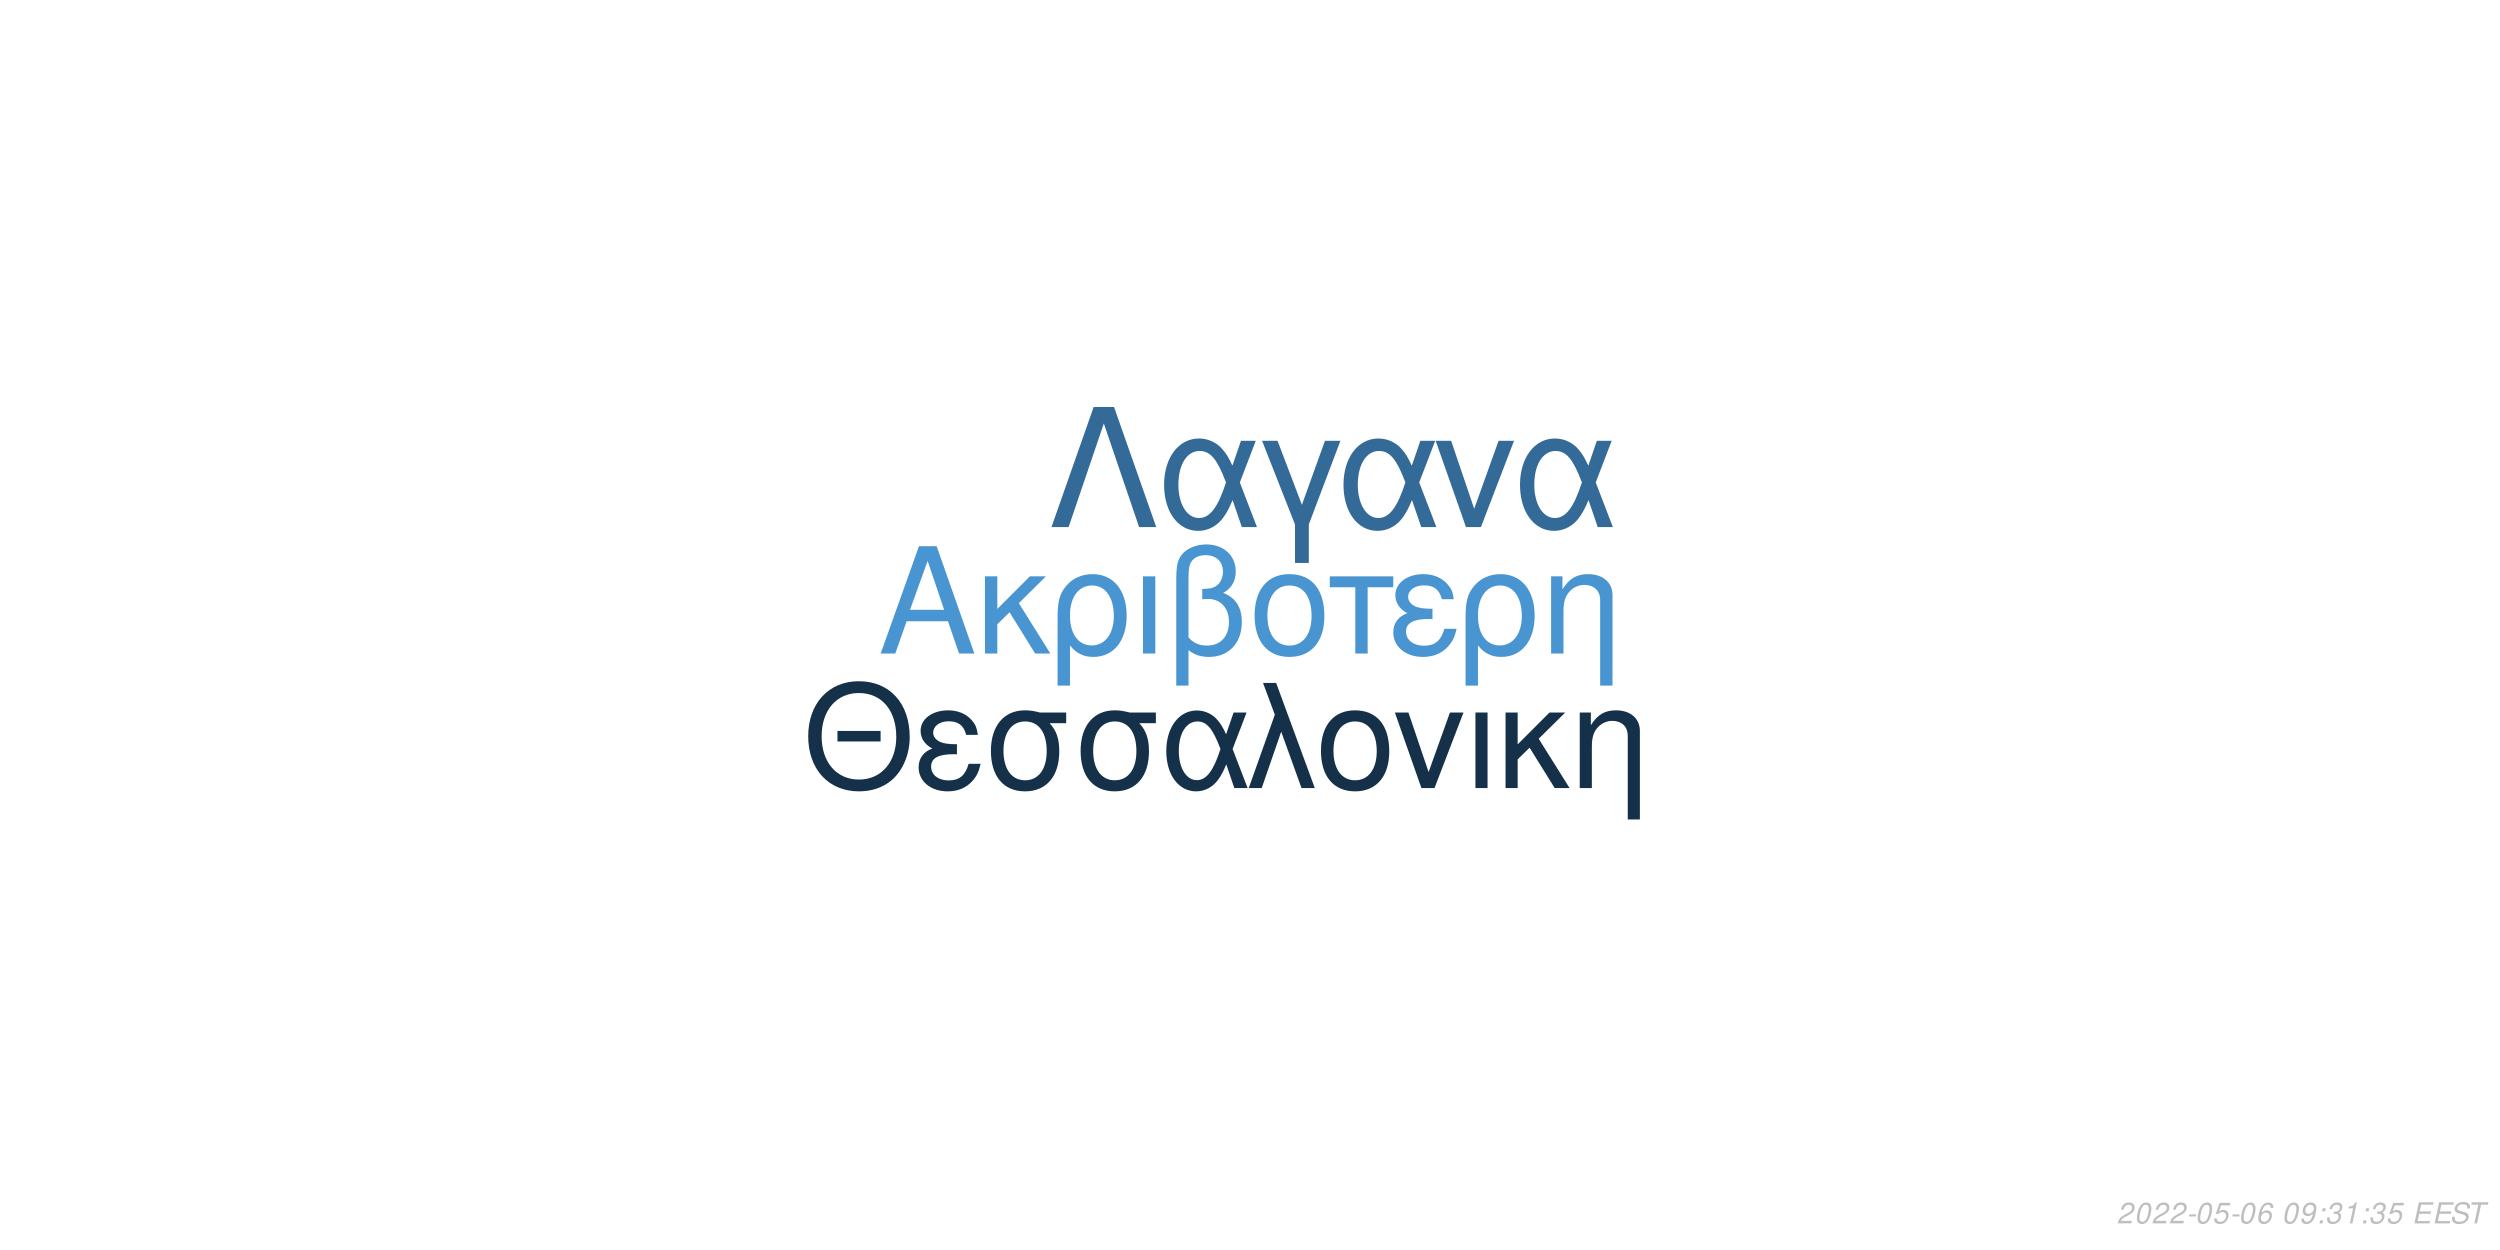
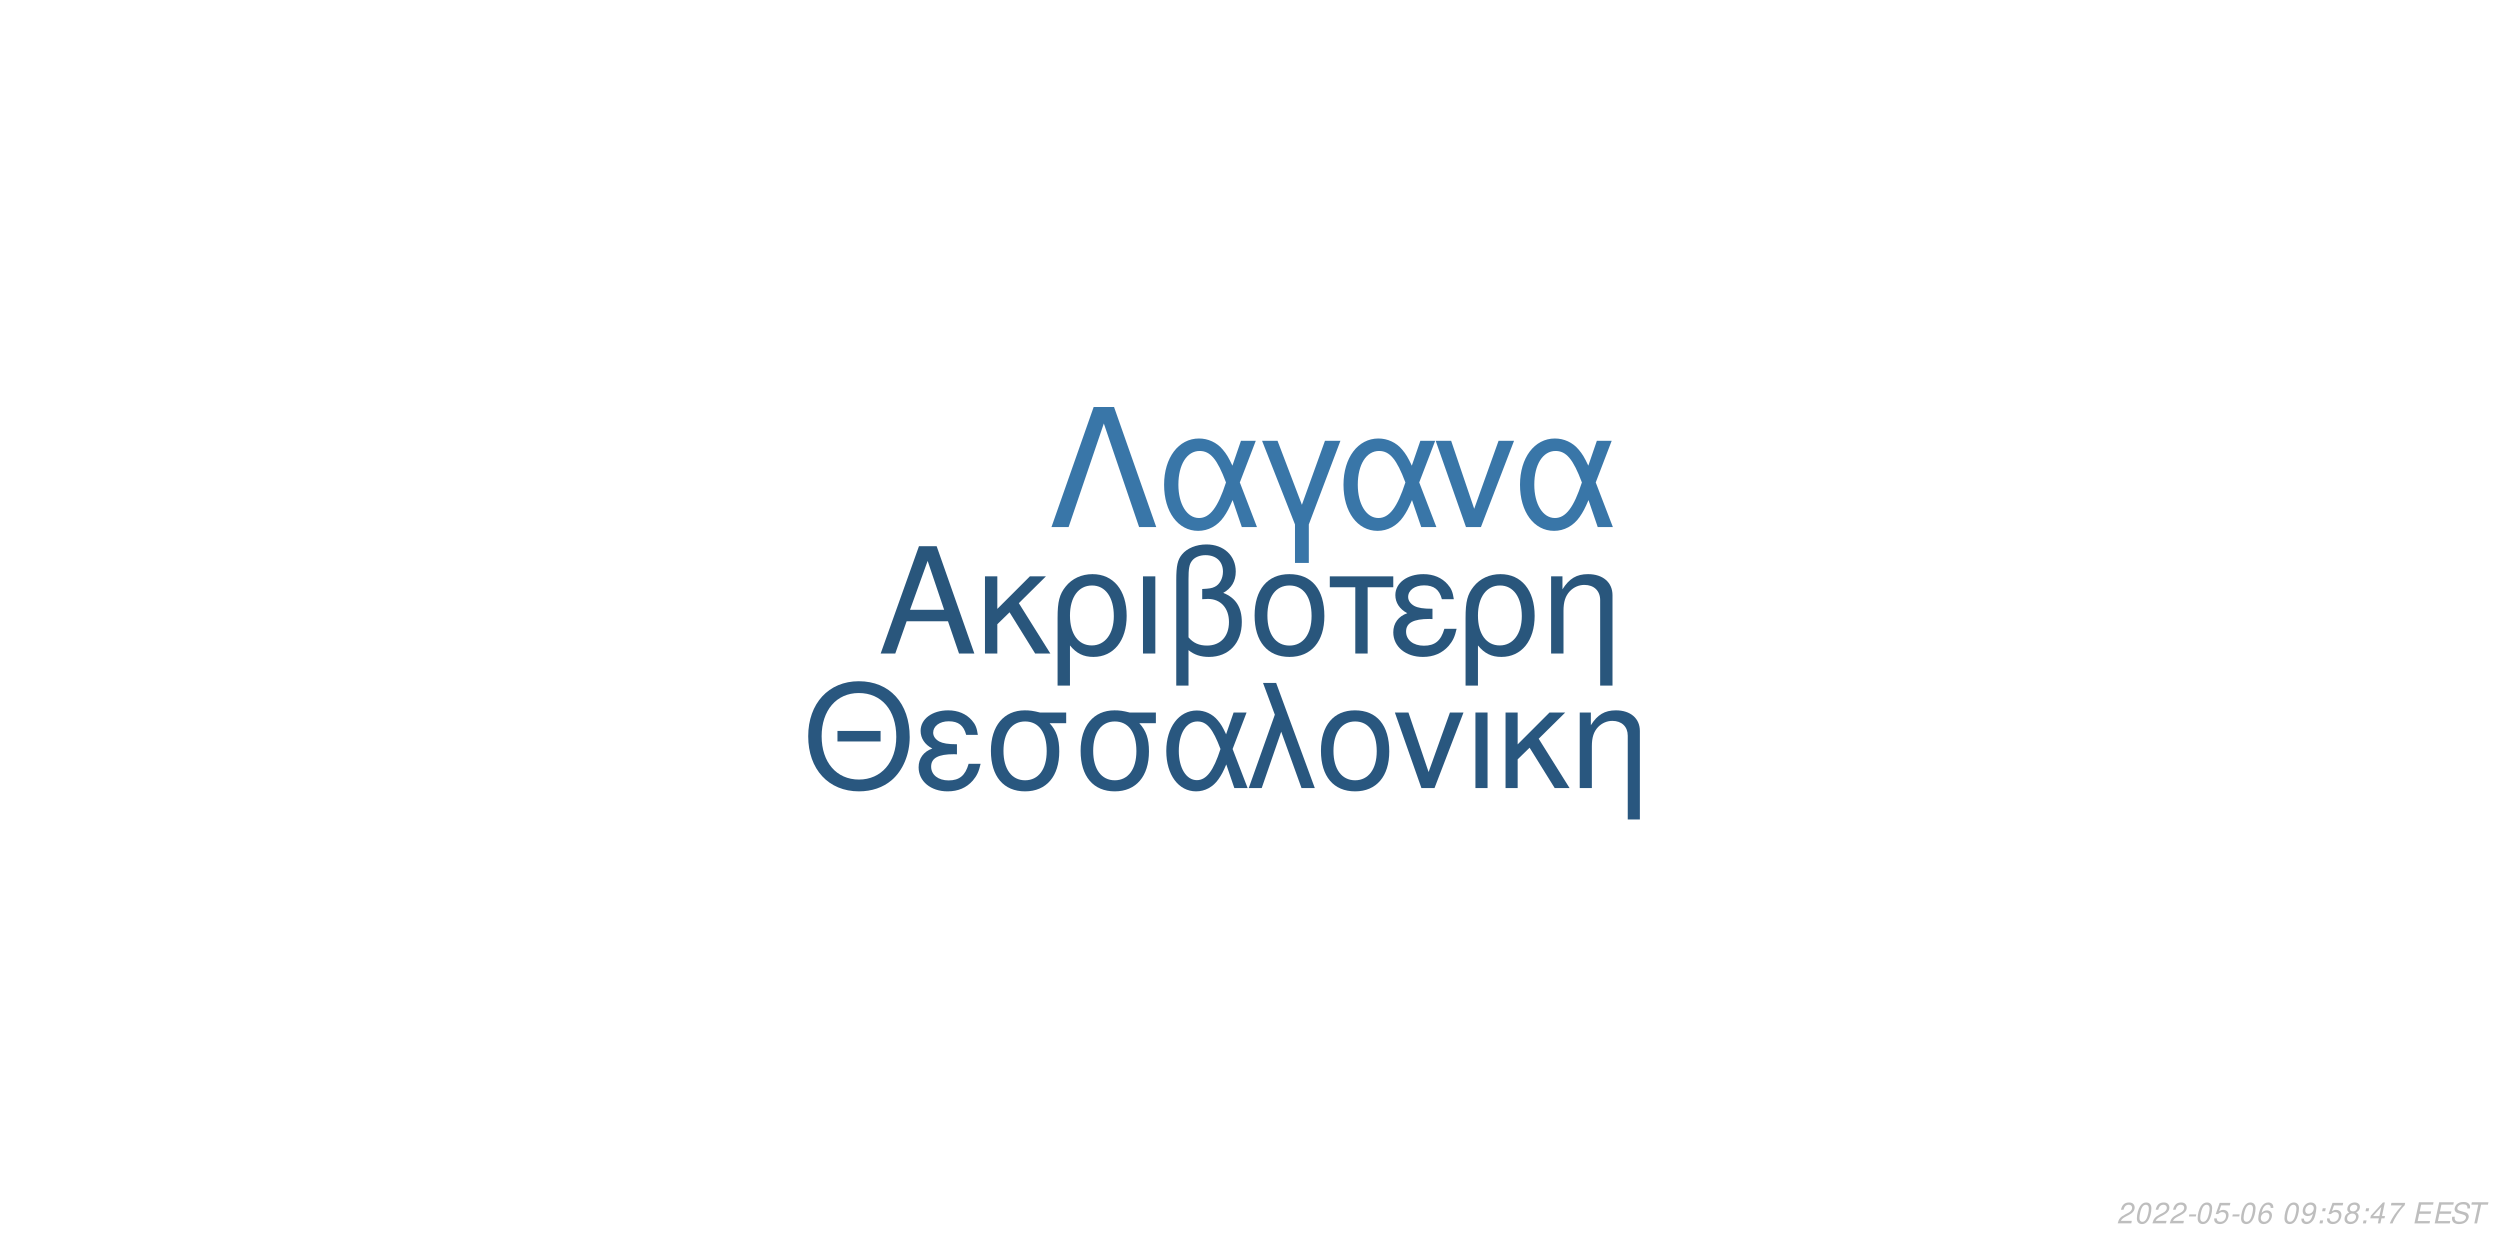
<svg xmlns="http://www.w3.org/2000/svg" xmlns:xlink="http://www.w3.org/1999/xlink" width="864pt" height="432pt" viewBox="0 0 864 432" version="1.1">
  <defs>
    <g>
      <symbol overflow="visible" id="glyph0-0">
        <path style="stroke:none;" d="" />
      </symbol>
      <symbol overflow="visible" id="glyph0-1">
        <path style="stroke:none;" d="M 24.125 -11.141 L 27.938 0 L 33.234 0 L 20.203 -37.094 L 14.094 -37.094 L 0.859 0 L 5.906 0 L 9.828 -11.141 Z M 22.797 -15.109 L 11 -15.109 L 17.094 -32.016 Z M 22.797 -15.109 " />
      </symbol>
      <symbol overflow="visible" id="glyph0-2">
        <path style="stroke:none;" d="M 7.172 -15.422 L 7.172 -26.672 L 2.906 -26.672 L 2.906 0 L 7.172 0 L 7.172 -10.125 L 11.406 -14.25 L 20.25 0 L 25.5 0 L 14.609 -17.406 L 23.969 -26.672 L 18.422 -26.672 Z M 7.172 -15.422 " />
      </symbol>
      <symbol overflow="visible" id="glyph0-3">
        <path style="stroke:none;" d="M 3 11.094 L 7.281 11.094 L 7.281 -2.797 C 9.516 -0.047 11.953 1.172 15.375 1.172 C 22.344 1.172 26.875 -4.422 26.875 -13.031 C 26.875 -21.891 22.297 -27.438 15.062 -27.438 C 11.297 -27.438 7.984 -25.906 5.797 -23.156 C 3.672 -20.516 3 -17.969 3 -12.359 Z M 14.906 -23.516 C 19.547 -23.516 22.438 -19.438 22.438 -12.922 C 22.438 -6.812 19.391 -2.797 14.812 -2.797 C 10.172 -2.797 7.281 -6.766 7.281 -13.125 C 7.281 -19.484 10.234 -23.516 14.906 -23.516 Z M 14.906 -23.516 " />
      </symbol>
      <symbol overflow="visible" id="glyph0-4">
        <path style="stroke:none;" d="M 3.516 0 L 7.781 0 L 7.781 -26.672 L 3.516 -26.672 Z M 3.516 0 " />
      </symbol>
      <symbol overflow="visible" id="glyph0-5">
        <path style="stroke:none;" d="M 4.016 11.094 L 8.25 11.094 L 8.25 -1.172 C 10.172 0.406 12.422 1.172 15.312 1.172 C 22.188 1.172 26.672 -3.609 26.672 -10.891 C 26.672 -15.984 24.578 -19.234 20.25 -20.969 C 23.109 -22.547 24.578 -25.031 24.578 -28.344 C 24.578 -33.844 20.406 -37.703 14.453 -37.703 C 10.938 -37.703 7.734 -36.391 6 -34.25 C 4.484 -32.422 4.016 -30.328 4.016 -25.391 Z M 8.25 -25.656 C 8.25 -29.359 8.5 -30.844 9.469 -32.062 C 10.375 -33.281 12.156 -34 14.094 -34 C 17.812 -34 20.156 -31.812 20.156 -28.297 C 20.156 -25.953 18.984 -23.812 17.297 -23.047 C 16.281 -22.547 15.469 -22.438 12.984 -22.297 L 12.984 -18.781 C 13.734 -18.828 14.344 -18.875 14.969 -18.875 C 19.344 -18.875 22.234 -15.719 22.234 -10.891 C 22.234 -5.906 19.281 -2.75 14.656 -2.75 C 11.953 -2.75 9.922 -3.609 8.25 -5.594 Z M 8.25 -25.656 " />
      </symbol>
      <symbol overflow="visible" id="glyph0-6">
        <path style="stroke:none;" d="M 14.094 -27.438 C 6.562 -27.438 2.094 -22.094 2.094 -13.125 C 2.094 -4.125 6.562 1.172 14.141 1.172 C 21.672 1.172 26.203 -4.172 26.203 -12.922 C 26.203 -22.188 21.828 -27.438 14.094 -27.438 Z M 14.141 -23.516 C 18.938 -23.516 21.781 -19.594 21.781 -12.984 C 21.781 -6.672 18.828 -2.75 14.141 -2.75 C 9.422 -2.75 6.516 -6.672 6.516 -13.125 C 6.516 -19.594 9.422 -23.516 14.141 -23.516 Z M 14.141 -23.516 " />
      </symbol>
      <symbol overflow="visible" id="glyph0-7">
        <path style="stroke:none;" d="M 7.891 0 L 12.156 0 L 12.156 -22.906 L 21.016 -22.906 L 21.016 -26.672 L -0.922 -26.672 L -0.922 -22.906 L 7.891 -22.906 Z M 7.891 0 " />
      </symbol>
      <symbol overflow="visible" id="glyph0-8">
        <path style="stroke:none;" d="M 14.562 -15.469 C 11.344 -15.469 9.562 -15.781 8.297 -16.438 C 6.922 -17.203 6.156 -18.328 6.156 -19.547 C 6.156 -21.891 8.453 -23.562 11.656 -23.562 C 15.062 -23.562 16.953 -22.094 17.812 -18.781 L 21.938 -18.781 C 21.578 -21.266 21.062 -22.5 19.797 -23.922 C 17.812 -26.203 14.906 -27.438 11.453 -27.438 C 5.797 -27.438 1.734 -24.375 1.734 -20.203 C 1.734 -17.609 3.156 -15.375 5.859 -13.938 C 2.797 -12.875 1.016 -10.484 1.016 -7.328 C 1.016 -2.391 5.297 1.172 11.25 1.172 C 14.969 1.172 17.906 -0.109 20.156 -2.641 C 21.578 -4.328 22.297 -5.797 22.906 -8.547 L 18.672 -8.547 C 17.5 -4.422 15.422 -2.703 11.609 -2.703 C 7.938 -2.703 5.438 -4.688 5.438 -7.578 C 5.438 -10.578 7.938 -11.953 13.484 -11.953 C 13.641 -11.953 14.094 -11.953 14.562 -11.906 Z M 14.562 -15.469 " />
      </symbol>
      <symbol overflow="visible" id="glyph0-9">
        <path style="stroke:none;" d="M 3.562 -26.672 L 3.562 0 L 7.844 0 L 7.844 -14.703 C 7.844 -17.906 8.5 -19.891 10.031 -21.531 C 11.406 -22.953 13.188 -23.719 15.062 -23.719 C 18.375 -23.719 20.516 -21.672 20.516 -18.469 L 20.516 11.094 L 24.781 11.094 L 24.781 -20.156 C 24.781 -24.578 21.469 -27.438 16.328 -27.438 C 12.359 -27.438 9.828 -25.906 7.484 -22.188 L 7.484 -26.672 Z M 3.562 -26.672 " />
      </symbol>
      <symbol overflow="visible" id="glyph1-0">
        <path style="stroke:none;" d="" />
      </symbol>
      <symbol overflow="visible" id="glyph1-1">
        <path style="stroke:none;" d="M 26.859 -19.734 L 11.953 -19.734 L 11.953 -16.094 L 26.859 -16.094 Z M 19.328 -36.922 C 8.922 -36.922 1.844 -29.25 1.844 -17.891 C 1.844 -6.484 8.875 1.141 19.391 1.141 C 23.812 1.141 27.703 -0.203 30.641 -2.688 C 34.578 -6.031 36.922 -11.656 36.922 -17.594 C 36.922 -29.297 30 -36.922 19.328 -36.922 Z M 19.328 -32.844 C 27.203 -32.844 32.281 -26.906 32.281 -17.688 C 32.281 -8.922 27.062 -2.938 19.391 -2.938 C 11.609 -2.938 6.484 -8.922 6.484 -17.891 C 6.484 -26.859 11.609 -32.844 19.328 -32.844 Z M 19.328 -32.844 " />
      </symbol>
      <symbol overflow="visible" id="glyph1-2">
        <path style="stroke:none;" d="M 14.25 -15.141 C 11.109 -15.141 9.375 -15.453 8.125 -16.094 C 6.781 -16.844 6.031 -17.938 6.031 -19.141 C 6.031 -21.422 8.266 -23.078 11.406 -23.078 C 14.75 -23.078 16.594 -21.625 17.438 -18.391 L 21.469 -18.391 C 21.125 -20.828 20.625 -22.031 19.391 -23.422 C 17.438 -25.656 14.594 -26.859 11.219 -26.859 C 5.688 -26.859 1.688 -23.875 1.688 -19.781 C 1.688 -17.234 3.094 -15.047 5.734 -13.656 C 2.734 -12.609 1 -10.266 1 -7.172 C 1 -2.344 5.188 1.141 11.016 1.141 C 14.656 1.141 17.547 -0.094 19.734 -2.594 C 21.125 -4.234 21.828 -5.688 22.422 -8.375 L 18.281 -8.375 C 17.141 -4.328 15.094 -2.641 11.359 -2.641 C 7.766 -2.641 5.328 -4.578 5.328 -7.422 C 5.328 -10.359 7.766 -11.703 13.203 -11.703 C 13.359 -11.703 13.797 -11.703 14.25 -11.656 Z M 14.25 -15.141 " />
      </symbol>
      <symbol overflow="visible" id="glyph1-3">
        <path style="stroke:none;" d="M 29 -26.109 L 19.938 -26.109 C 17.594 -26.703 16.438 -26.859 14.703 -26.859 C 7.469 -26.859 2.984 -21.469 2.984 -12.859 C 2.984 -4.031 7.375 1.141 14.797 1.141 C 22.172 1.141 26.609 -4.078 26.609 -12.656 C 26.609 -17.047 25.656 -19.828 23.266 -22.422 L 29 -22.422 Z M 14.797 -23.016 C 19.531 -23.016 22.266 -19.234 22.266 -12.75 C 22.266 -6.531 19.438 -2.688 14.797 -2.688 C 10.172 -2.688 7.328 -6.531 7.328 -12.859 C 7.328 -19.188 10.172 -23.016 14.797 -23.016 Z M 14.797 -23.016 " />
      </symbol>
      <symbol overflow="visible" id="glyph1-4">
        <path style="stroke:none;" d="M 29.344 -26.109 L 24.859 -26.109 L 22.266 -18.578 C 21.125 -21.031 20.484 -22.125 19.328 -23.469 C 17.547 -25.609 14.906 -26.812 12.156 -26.812 C 5.984 -26.812 1.594 -20.984 1.594 -12.812 C 1.594 -4.578 5.828 1.141 11.906 1.141 C 14.953 1.141 17.734 -0.344 19.625 -3.047 C 20.672 -4.531 21.281 -5.688 22.328 -8.172 L 25.109 0 L 29.703 0 L 24.516 -13.5 Z M 20.328 -13.5 C 17.891 -5.922 15.453 -2.734 12.156 -2.734 C 8.516 -2.734 5.922 -6.922 5.922 -12.812 C 5.922 -18.938 8.516 -23.016 12.359 -23.016 C 15.594 -23.016 17.688 -20.531 20.328 -13.5 Z M 20.328 -13.5 " />
      </symbol>
      <symbol overflow="visible" id="glyph1-5">
        <path style="stroke:none;" d="M 1.094 0 L 5.578 0 L 12.312 -19.484 L 19.328 0 L 23.922 0 L 10.562 -36.328 L 6.031 -36.328 L 10.109 -25.359 Z M 1.094 0 " />
      </symbol>
      <symbol overflow="visible" id="glyph1-6">
        <path style="stroke:none;" d="M 13.797 -26.859 C 6.422 -26.859 2.047 -21.625 2.047 -12.859 C 2.047 -4.031 6.422 1.141 13.859 1.141 C 21.234 1.141 25.656 -4.078 25.656 -12.656 C 25.656 -21.719 21.375 -26.859 13.797 -26.859 Z M 13.859 -23.016 C 18.531 -23.016 21.328 -19.188 21.328 -12.703 C 21.328 -6.531 18.438 -2.688 13.859 -2.688 C 9.219 -2.688 6.375 -6.531 6.375 -12.859 C 6.375 -19.188 9.219 -23.016 13.859 -23.016 Z M 13.859 -23.016 " />
      </symbol>
      <symbol overflow="visible" id="glyph1-7">
        <path style="stroke:none;" d="M 14.297 0 L 24.312 -26.109 L 19.625 -26.109 L 12.25 -5.531 L 5.281 -26.109 L 0.594 -26.109 L 9.766 0 Z M 14.297 0 " />
      </symbol>
      <symbol overflow="visible" id="glyph1-8">
        <path style="stroke:none;" d="M 3.438 0 L 7.625 0 L 7.625 -26.109 L 3.438 -26.109 Z M 3.438 0 " />
      </symbol>
      <symbol overflow="visible" id="glyph1-9">
        <path style="stroke:none;" d="M 7.031 -15.094 L 7.031 -26.109 L 2.844 -26.109 L 2.844 0 L 7.031 0 L 7.031 -9.922 L 11.156 -13.953 L 19.828 0 L 24.969 0 L 14.297 -17.047 L 23.469 -26.109 L 18.031 -26.109 Z M 7.031 -15.094 " />
      </symbol>
      <symbol overflow="visible" id="glyph1-10">
        <path style="stroke:none;" d="M 3.484 -26.109 L 3.484 0 L 7.672 0 L 7.672 -14.406 C 7.672 -17.547 8.328 -19.484 9.812 -21.078 C 11.156 -22.469 12.906 -23.219 14.75 -23.219 C 17.984 -23.219 20.078 -21.234 20.078 -18.094 L 20.078 10.859 L 24.266 10.859 L 24.266 -19.734 C 24.266 -24.062 21.031 -26.859 16 -26.859 C 12.109 -26.859 9.609 -25.359 7.328 -21.719 L 7.328 -26.109 Z M 3.484 -26.109 " />
      </symbol>
      <symbol overflow="visible" id="glyph2-0">
        <path style="stroke:none;" d="" />
      </symbol>
      <symbol overflow="visible" id="glyph2-1">
        <path style="stroke:none;" d="M 22.531 -41.484 L 15.484 -41.484 L 0.906 0 L 6.828 0 L 19 -35.797 L 31.188 0 L 37.109 0 Z M 22.531 -41.484 " />
      </symbol>
      <symbol overflow="visible" id="glyph2-2">
        <path style="stroke:none;" d="M 33.516 -29.812 L 28.391 -29.812 L 25.438 -21.219 C 24.125 -24.016 23.391 -25.266 22.078 -26.797 C 20.031 -29.25 17.016 -30.609 13.891 -30.609 C 6.828 -30.609 1.828 -23.953 1.828 -14.625 C 1.828 -5.234 6.656 1.312 13.594 1.312 C 17.078 1.312 20.266 -0.391 22.422 -3.469 C 23.609 -5.172 24.297 -6.484 25.5 -9.328 L 28.688 0 L 33.922 0 L 28 -15.422 Z M 23.219 -15.422 C 20.422 -6.766 17.641 -3.125 13.891 -3.125 C 9.734 -3.125 6.766 -7.906 6.766 -14.625 C 6.766 -21.625 9.734 -26.297 14.109 -26.297 C 17.812 -26.297 20.203 -23.453 23.219 -15.422 Z M 23.219 -15.422 " />
      </symbol>
      <symbol overflow="visible" id="glyph2-3">
        <path style="stroke:none;" d="M 12.062 12.406 L 16.844 12.406 L 16.844 -0.906 L 27.766 -29.812 L 22.422 -29.812 L 14.453 -7.688 L 6.031 -29.812 L 0.688 -29.812 L 12.062 -0.906 Z M 12.062 12.406 " />
      </symbol>
      <symbol overflow="visible" id="glyph2-4">
        <path style="stroke:none;" d="M 16.328 0 L 27.766 -29.812 L 22.422 -29.812 L 14 -6.312 L 6.031 -29.812 L 0.688 -29.812 L 11.156 0 Z M 16.328 0 " />
      </symbol>
      <symbol overflow="visible" id="glyph3-0">
        <path style="stroke:none;" d="" />
      </symbol>
      <symbol overflow="visible" id="glyph3-1">
        <path style="stroke:none;" d="M 5.234 -0.875 L 1.469 -0.875 C 1.641 -1.375 2.203 -1.891 3.109 -2.344 L 4.234 -2.938 C 5.562 -3.625 6.219 -4.469 6.219 -5.484 C 6.219 -5.938 6.062 -6.359 5.797 -6.656 C 5.469 -7.047 4.984 -7.234 4.312 -7.234 C 2.766 -7.234 1.891 -6.453 1.484 -4.734 L 2.375 -4.734 C 2.484 -5.188 2.609 -5.484 2.797 -5.75 C 3.094 -6.203 3.609 -6.453 4.188 -6.453 C 4.891 -6.453 5.344 -6.031 5.344 -5.375 C 5.344 -4.703 4.859 -4.094 4.016 -3.656 L 2.984 -3.125 C 1.234 -2.188 0.797 -1.656 0.344 -0.016 L 5.047 -0.016 Z M 5.234 -0.875 " />
      </symbol>
      <symbol overflow="visible" id="glyph3-2">
        <path style="stroke:none;" d="M 4.203 -7.234 C 3.375 -7.234 2.688 -6.812 2.125 -5.984 C 1.484 -5.047 0.984 -3.188 0.984 -1.734 C 0.984 -1.109 1.172 -0.562 1.484 -0.266 C 1.797 0.047 2.281 0.234 2.766 0.234 C 3.625 0.234 4.281 -0.156 4.859 -1.016 C 5.516 -1.953 6 -3.797 6 -5.266 C 6 -6.5 5.328 -7.234 4.203 -7.234 Z M 4.094 -6.453 C 4.734 -6.453 5.125 -5.984 5.125 -5.156 C 5.125 -4.203 4.781 -2.625 4.406 -1.812 C 3.984 -0.938 3.516 -0.547 2.875 -0.547 C 2.25 -0.547 1.875 -1.031 1.875 -1.828 C 1.875 -2.797 2.203 -4.344 2.594 -5.203 C 2.984 -6.047 3.453 -6.453 4.094 -6.453 Z M 4.094 -6.453 " />
      </symbol>
      <symbol overflow="visible" id="glyph3-3">
        <path style="stroke:none;" d="M 3.516 -3.125 L 1.125 -3.125 L 0.969 -2.406 L 3.359 -2.406 Z M 3.516 -3.125 " />
      </symbol>
      <symbol overflow="visible" id="glyph3-4">
        <path style="stroke:none;" d="M 6.297 -7.094 L 2.594 -7.094 L 1.234 -3.234 L 2.047 -3.234 C 2.656 -3.766 2.938 -3.906 3.531 -3.906 C 4.328 -3.906 4.797 -3.453 4.797 -2.688 C 4.797 -1.438 3.969 -0.547 2.828 -0.547 C 2.031 -0.547 1.609 -0.938 1.578 -1.734 L 0.703 -1.734 L 0.703 -1.516 C 0.703 -0.938 0.844 -0.547 1.188 -0.266 C 1.562 0.062 2.078 0.234 2.703 0.234 C 3.656 0.234 4.391 -0.156 4.984 -0.922 C 5.422 -1.5 5.672 -2.234 5.672 -2.953 C 5.672 -4 4.938 -4.672 3.812 -4.672 C 3.328 -4.672 2.906 -4.547 2.406 -4.234 L 3.109 -6.219 L 6.109 -6.219 Z M 6.297 -7.094 " />
      </symbol>
      <symbol overflow="visible" id="glyph3-5">
        <path style="stroke:none;" d="M 6.125 -5.344 L 6.141 -5.625 C 6.141 -6.609 5.453 -7.234 4.391 -7.234 C 3.438 -7.234 2.641 -6.719 2.016 -5.703 C 1.422 -4.781 0.938 -2.953 0.938 -1.688 C 0.938 -0.516 1.688 0.234 2.859 0.234 C 3.703 0.234 4.438 -0.156 5 -0.875 C 5.406 -1.422 5.672 -2.156 5.672 -2.766 C 5.672 -3.812 4.969 -4.5 3.906 -4.5 C 3.234 -4.5 2.672 -4.234 2.094 -3.625 C 2.406 -5.375 3.234 -6.453 4.25 -6.453 C 4.703 -6.453 5.062 -6.234 5.172 -5.844 C 5.203 -5.719 5.234 -5.578 5.25 -5.344 Z M 3.656 -3.734 C 4.344 -3.734 4.797 -3.281 4.797 -2.625 C 4.797 -1.469 3.984 -0.547 2.984 -0.547 C 2.297 -0.547 1.812 -1.047 1.812 -1.766 C 1.812 -2.859 2.625 -3.734 3.656 -3.734 Z M 3.656 -3.734 " />
      </symbol>
      <symbol overflow="visible" id="glyph3-6">
        <path style="stroke:none;" d="" />
      </symbol>
      <symbol overflow="visible" id="glyph3-7">
        <path style="stroke:none;" d="M 0.844 -1.656 C 0.844 -1.547 0.844 -1.438 0.844 -1.375 C 0.844 -0.406 1.531 0.234 2.578 0.234 C 3.203 0.234 3.766 0.016 4.297 -0.438 C 4.938 -1 5.312 -1.656 5.594 -2.719 C 5.844 -3.672 6.016 -4.766 6.016 -5.375 C 6.016 -5.844 5.844 -6.328 5.547 -6.656 C 5.203 -7.031 4.703 -7.234 4.062 -7.234 C 2.516 -7.234 1.297 -5.938 1.297 -4.266 C 1.297 -3.203 1.984 -2.547 3.047 -2.547 C 3.484 -2.547 3.953 -2.672 4.281 -2.891 C 4.406 -2.984 4.547 -3.078 4.828 -3.344 C 4.438 -1.484 3.703 -0.547 2.703 -0.547 C 2.109 -0.547 1.719 -0.938 1.719 -1.547 L 1.719 -1.656 Z M 3.953 -6.453 C 4.625 -6.453 5.141 -5.953 5.141 -5.281 C 5.141 -4.188 4.312 -3.312 3.297 -3.312 C 2.594 -3.312 2.172 -3.734 2.172 -4.453 C 2.172 -5.562 2.984 -6.453 3.953 -6.453 Z M 3.953 -6.453 " />
      </symbol>
      <symbol overflow="visible" id="glyph3-8">
        <path style="stroke:none;" d="M 2.359 -1.031 L 1.312 -1.031 L 1.094 0 L 2.141 0 Z M 3.266 -5.234 L 2.219 -5.234 L 2 -4.203 L 3.047 -4.203 Z M 3.266 -5.234 " />
      </symbol>
      <symbol overflow="visible" id="glyph3-9">
-         <path style="stroke:none;" d="M 2.922 -3.312 C 3.125 -3.344 3.234 -3.344 3.375 -3.344 C 4.203 -3.344 4.688 -3 4.688 -2.406 C 4.688 -1.312 3.906 -0.547 2.781 -0.547 C 2.047 -0.547 1.594 -0.938 1.594 -1.562 C 1.594 -1.719 1.609 -1.844 1.656 -2.094 L 0.766 -2.094 C 0.734 -1.797 0.719 -1.641 0.719 -1.469 C 0.719 -0.375 1.406 0.234 2.641 0.234 C 3.547 0.234 4.297 -0.078 4.812 -0.656 C 5.266 -1.156 5.562 -1.875 5.562 -2.547 C 5.562 -3.125 5.344 -3.453 4.797 -3.734 C 5.641 -4.234 6.016 -4.844 6.016 -5.734 C 6.016 -6.656 5.312 -7.234 4.203 -7.234 C 3.375 -7.234 2.672 -6.938 2.188 -6.375 C 1.891 -6.031 1.703 -5.641 1.516 -4.906 L 2.391 -4.906 C 2.5 -5.359 2.594 -5.594 2.734 -5.812 C 3.047 -6.234 3.516 -6.453 4.078 -6.453 C 4.734 -6.453 5.141 -6.125 5.141 -5.578 C 5.141 -5.188 5.016 -4.797 4.797 -4.547 C 4.516 -4.234 4 -4.062 3.266 -4.062 L 3.078 -4.062 Z M 2.922 -3.312 " />
+         <path style="stroke:none;" d="M 4.766 -3.797 C 5.078 -3.969 5.234 -4.078 5.438 -4.234 C 5.812 -4.594 6.062 -5.172 6.062 -5.734 C 6.062 -6.625 5.344 -7.234 4.266 -7.234 C 2.812 -7.234 1.703 -6.219 1.703 -4.875 C 1.703 -4.406 1.875 -4.125 2.359 -3.812 C 1.297 -3.312 0.75 -2.516 0.75 -1.469 C 0.75 -0.438 1.547 0.234 2.812 0.234 C 3.656 0.234 4.359 -0.094 4.938 -0.734 C 5.359 -1.234 5.609 -1.859 5.609 -2.438 C 5.609 -3.047 5.312 -3.516 4.766 -3.797 Z M 4.109 -6.453 C 4.797 -6.453 5.188 -6.125 5.188 -5.578 C 5.188 -5.266 5.062 -4.922 4.859 -4.672 C 4.562 -4.312 4.188 -4.156 3.656 -4.156 C 2.984 -4.156 2.594 -4.453 2.594 -4.984 C 2.594 -5.859 3.203 -6.453 4.109 -6.453 Z M 3.453 -3.406 C 4.234 -3.406 4.734 -2.984 4.734 -2.312 C 4.734 -1.312 3.922 -0.547 2.875 -0.547 C 2.125 -0.547 1.625 -0.969 1.625 -1.625 C 1.625 -2.609 2.438 -3.406 3.453 -3.406 Z M 3.453 -3.406 " />
      </symbol>
      <symbol overflow="visible" id="glyph3-10">
-         <path style="stroke:none;" d="M 3.703 -5.188 L 2.594 0 L 3.469 0 L 5.016 -7.234 L 4.438 -7.234 C 3.906 -6.156 3.688 -6.016 2.234 -5.812 L 2.109 -5.188 Z M 3.703 -5.188 " />
+         <path style="stroke:none;" d="M 3.625 -1.75 L 3.266 0 L 4.141 0 L 4.516 -1.75 L 5.562 -1.75 L 5.734 -2.531 L 4.688 -2.531 L 5.688 -7.234 L 5.016 -7.234 L 0.844 -2.672 L 0.641 -1.75 Z M 3.797 -2.531 L 1.594 -2.531 L 4.469 -5.703 Z M 3.797 -2.531 " />
      </symbol>
      <symbol overflow="visible" id="glyph3-11">
+         <path style="stroke:none;" d="M 6.703 -7.094 L 1.953 -7.094 L 1.766 -6.219 L 5.594 -6.219 C 3.344 -3.688 2.266 -2.109 1.375 0 L 2.344 0 C 3.031 -1.906 4.828 -4.594 6.547 -6.281 Z M 6.703 -7.094 " />
+       </symbol>
+       <symbol overflow="visible" id="glyph3-12">
        <path style="stroke:none;" d="M 2.547 -3.312 L 6.5 -3.312 L 6.688 -4.141 L 2.719 -4.141 L 3.219 -6.469 L 7.344 -6.469 L 7.516 -7.297 L 2.453 -7.297 L 0.906 0 L 6.125 0 L 6.297 -0.812 L 2.016 -0.812 Z M 2.547 -3.312 " />
      </symbol>
-       <symbol overflow="visible" id="glyph3-12">
+       <symbol overflow="visible" id="glyph3-13">
        <path style="stroke:none;" d="M 7.062 -5.156 C 7.125 -5.438 7.141 -5.562 7.141 -5.703 C 7.141 -6.156 6.938 -6.594 6.594 -6.891 C 6.188 -7.25 5.656 -7.406 4.875 -7.406 C 3.844 -7.406 3.047 -7.125 2.5 -6.562 C 2.094 -6.141 1.781 -5.438 1.781 -4.922 C 1.781 -4.297 2.219 -3.766 2.891 -3.562 L 4.594 -3.094 C 5.406 -2.859 5.734 -2.578 5.734 -2.094 C 5.734 -1.781 5.547 -1.406 5.266 -1.141 C 4.844 -0.766 4.266 -0.578 3.453 -0.578 C 2.328 -0.578 1.812 -0.984 1.812 -1.906 C 1.812 -2.047 1.812 -2.125 1.844 -2.312 L 0.984 -2.312 C 0.906 -2.062 0.891 -1.906 0.891 -1.688 C 0.891 -0.484 1.797 0.234 3.297 0.234 C 4.359 0.234 5.234 -0.062 5.812 -0.609 C 6.344 -1.078 6.688 -1.797 6.688 -2.375 C 6.688 -2.641 6.609 -2.906 6.453 -3.156 C 6.234 -3.5 5.938 -3.703 5.469 -3.828 L 3.75 -4.312 C 2.984 -4.547 2.734 -4.734 2.734 -5.188 C 2.734 -5.547 2.875 -5.844 3.188 -6.109 C 3.547 -6.438 4.031 -6.594 4.703 -6.594 C 5.266 -6.594 5.688 -6.484 5.906 -6.297 C 6.094 -6.125 6.219 -5.797 6.219 -5.516 C 6.219 -5.422 6.203 -5.344 6.188 -5.156 Z M 7.062 -5.156 " />
      </symbol>
-       <symbol overflow="visible" id="glyph3-13">
+       <symbol overflow="visible" id="glyph3-14">
        <path style="stroke:none;" d="M 4.938 -6.469 L 7.312 -6.469 L 7.484 -7.297 L 1.75 -7.297 L 1.578 -6.469 L 3.984 -6.469 L 2.609 0 L 3.547 0 Z M 4.938 -6.469 " />
      </symbol>
    </g>
  </defs>
  <g id="surface1">
    <rect x="0" y="0" width="864" height="432" style="fill:rgb(100%,100%,100%);fill-opacity:1;stroke:none;" />
-     <g style="fill:rgb(28.235%,58.431%,82.353%);fill-opacity:1;">
+     <g style="fill:rgb(16.078%,33.725%,48.627%);fill-opacity:1;">
      <use xlink:href="#glyph0-1" x="303.5" y="225.861" />
      <use xlink:href="#glyph0-2" x="337.5" y="225.861" />
      <use xlink:href="#glyph0-3" x="362.5" y="225.861" />
      <use xlink:href="#glyph0-4" x="391.5" y="225.861" />
      <use xlink:href="#glyph0-5" x="402.5" y="225.861" />
      <use xlink:href="#glyph0-6" x="431.5" y="225.861" />
      <use xlink:href="#glyph0-7" x="460.5" y="225.861" />
      <use xlink:href="#glyph0-8" x="480.5" y="225.861" />
      <use xlink:href="#glyph0-3" x="503.5" y="225.861" />
      <use xlink:href="#glyph0-9" x="532.5" y="225.861" />
    </g>
-     <g style="fill:rgb(8.235%,18.824%,28.627%);fill-opacity:1;">
+     <g style="fill:rgb(16.078%,34.118%,49.804%);fill-opacity:1;">
      <use xlink:href="#glyph1-1" x="277.473" y="272.354" />
      <use xlink:href="#glyph1-2" x="316.473" y="272.354" />
      <use xlink:href="#glyph1-3" x="339.473" y="272.354" />
      <use xlink:href="#glyph1-3" x="370.473" y="272.354" />
      <use xlink:href="#glyph1-4" x="401.473" y="272.354" />
      <use xlink:href="#glyph1-5" x="430.473" y="272.354" />
      <use xlink:href="#glyph1-6" x="454.473" y="272.354" />
      <use xlink:href="#glyph1-7" x="481.473" y="272.354" />
      <use xlink:href="#glyph1-8" x="506.473" y="272.354" />
      <use xlink:href="#glyph1-9" x="517.473" y="272.354" />
      <use xlink:href="#glyph1-10" x="542.473" y="272.354" />
    </g>
-     <g style="fill:rgb(20%,41.569%,59.608%);fill-opacity:1;">
+     <g style="fill:rgb(22.353%,46.275%,65.882%);fill-opacity:1;">
      <use xlink:href="#glyph2-1" x="362.484" y="182.152" />
      <use xlink:href="#glyph2-2" x="400.484" y="182.152" />
      <use xlink:href="#glyph2-3" x="435.484" y="182.152" />
      <use xlink:href="#glyph2-2" x="462.484" y="182.152" />
      <use xlink:href="#glyph2-4" x="495.484" y="182.152" />
      <use xlink:href="#glyph2-2" x="523.484" y="182.152" />
    </g>
    <g style="fill:rgb(74.51%,74.51%,74.51%);fill-opacity:1;">
      <use xlink:href="#glyph3-1" x="731.52" y="422.81" />
      <use xlink:href="#glyph3-2" x="737.52" y="422.81" />
      <use xlink:href="#glyph3-1" x="743.52" y="422.81" />
      <use xlink:href="#glyph3-1" x="749.52" y="422.81" />
      <use xlink:href="#glyph3-3" x="755.52" y="422.81" />
      <use xlink:href="#glyph3-2" x="758.52" y="422.81" />
      <use xlink:href="#glyph3-4" x="764.52" y="422.81" />
      <use xlink:href="#glyph3-3" x="770.52" y="422.81" />
      <use xlink:href="#glyph3-2" x="773.52" y="422.81" />
      <use xlink:href="#glyph3-5" x="779.52" y="422.81" />
      <use xlink:href="#glyph3-6" x="785.52" y="422.81" />
      <use xlink:href="#glyph3-2" x="788.52" y="422.81" />
      <use xlink:href="#glyph3-7" x="794.52" y="422.81" />
      <use xlink:href="#glyph3-8" x="800.52" y="422.81" />
-       <use xlink:href="#glyph3-9" x="803.52" y="422.81" />
-       <use xlink:href="#glyph3-10" x="809.52" y="422.81" />
+       <use xlink:href="#glyph3-4" x="803.52" y="422.81" />
+       <use xlink:href="#glyph3-9" x="809.52" y="422.81" />
      <use xlink:href="#glyph3-8" x="815.52" y="422.81" />
-       <use xlink:href="#glyph3-9" x="818.52" y="422.81" />
-       <use xlink:href="#glyph3-4" x="824.52" y="422.81" />
+       <use xlink:href="#glyph3-10" x="818.52" y="422.81" />
+       <use xlink:href="#glyph3-11" x="824.52" y="422.81" />
      <use xlink:href="#glyph3-6" x="830.52" y="422.81" />
-       <use xlink:href="#glyph3-11" x="833.52" y="422.81" />
-       <use xlink:href="#glyph3-11" x="840.52" y="422.81" />
-       <use xlink:href="#glyph3-12" x="846.52" y="422.81" />
-       <use xlink:href="#glyph3-13" x="852.52" y="422.81" />
+       <use xlink:href="#glyph3-12" x="833.52" y="422.81" />
+       <use xlink:href="#glyph3-12" x="840.52" y="422.81" />
+       <use xlink:href="#glyph3-13" x="846.52" y="422.81" />
+       <use xlink:href="#glyph3-14" x="852.52" y="422.81" />
    </g>
  </g>
</svg>
